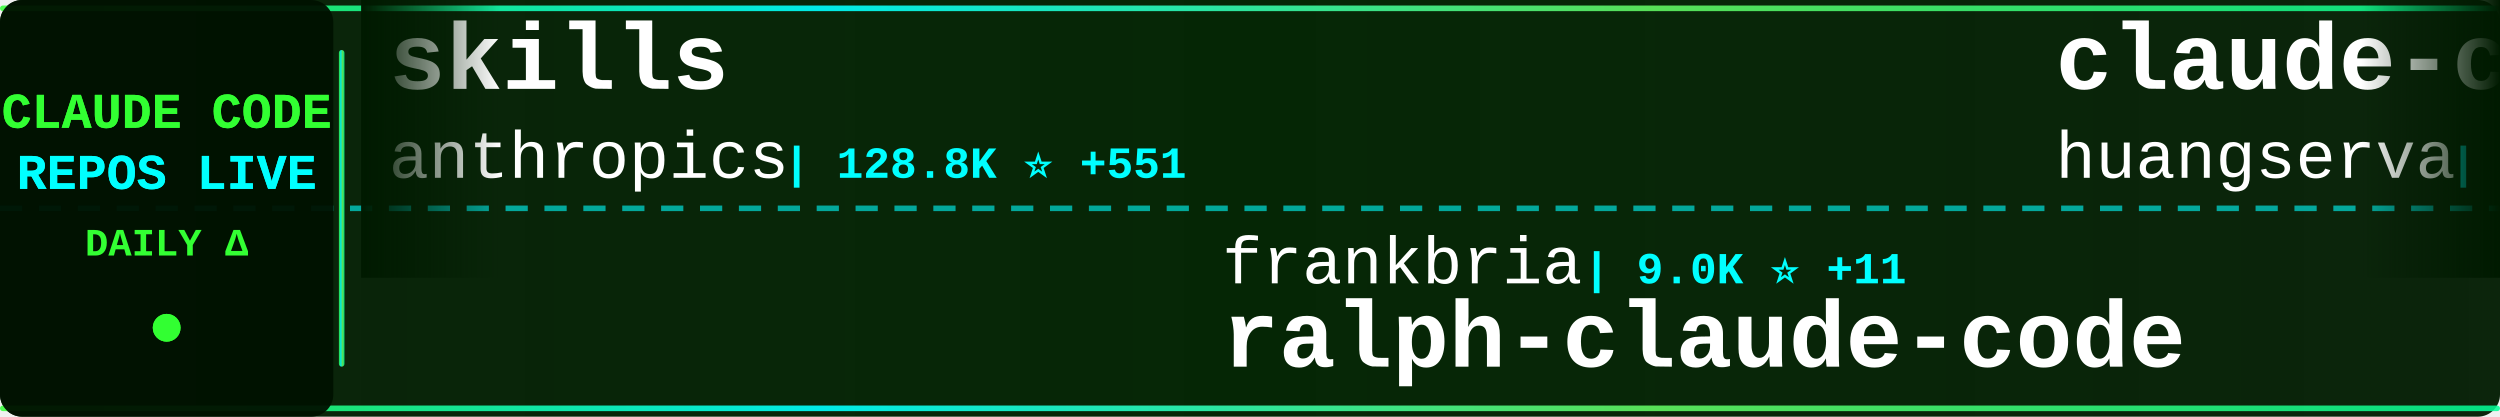
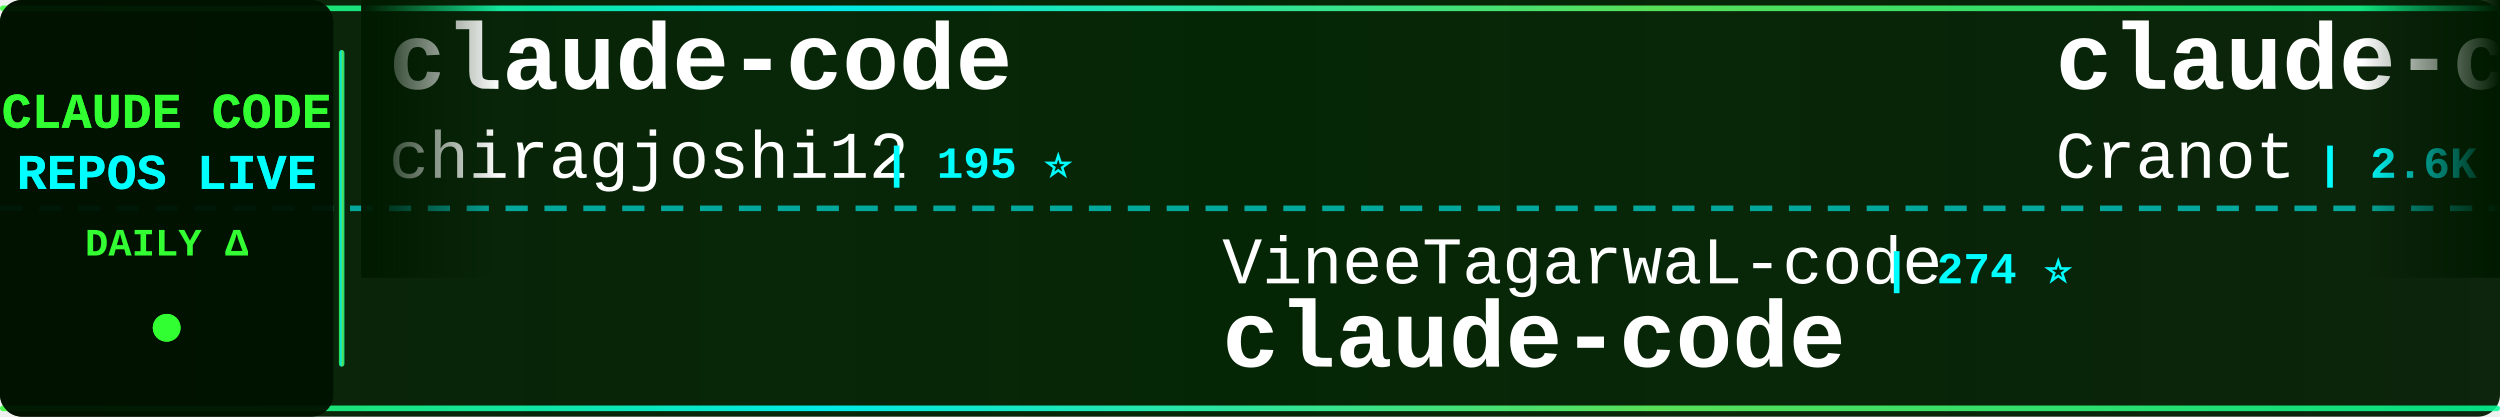
<svg xmlns="http://www.w3.org/2000/svg" width="900" height="150">
  <defs>
    <linearGradient id="tickerBg" x1="0%" y1="0%" x2="100%" y2="0%">
      <stop offset="0%" style="stop-color:#001a00;stop-opacity:0.95" />
      <stop offset="50%" style="stop-color:#002200;stop-opacity:0.98" />
      <stop offset="100%" style="stop-color:#001a00;stop-opacity:0.95" />
    </linearGradient>
    <linearGradient id="borderGrad" x1="0%" y1="0%" x2="100%" y2="0%">
      <stop offset="0%" style="stop-color:#33ff33;stop-opacity:0.85">
        <animate attributeName="stop-opacity" values="0.85;1;0.85" dur="2s" repeatCount="indefinite" />
      </stop>
      <stop offset="33%" style="stop-color:#00ffff;stop-opacity:0.9">
        <animate attributeName="stop-opacity" values="0.9;1;0.9" dur="2.2s" repeatCount="indefinite" />
      </stop>
      <stop offset="66%" style="stop-color:#66ff66;stop-opacity:0.85">
        <animate attributeName="stop-opacity" values="0.85;1;0.85" dur="1.8s" repeatCount="indefinite" />
      </stop>
      <stop offset="100%" style="stop-color:#00ff99;stop-opacity:0.85">
        <animate attributeName="stop-opacity" values="0.85;1;0.85" dur="2s" repeatCount="indefinite" />
      </stop>
    </linearGradient>
    <filter id="textGlow">
      <feGaussianBlur stdDeviation="0.1" result="coloredBlur" />
      <feMerge>
        <feMergeNode in="coloredBlur" />
        <feMergeNode in="SourceGraphic" />
      </feMerge>
    </filter>
    <filter id="metricGlow">
      <feGaussianBlur stdDeviation="0.2" result="coloredBlur" />
      <feMerge>
        <feMergeNode in="coloredBlur" />
        <feMergeNode in="SourceGraphic" />
      </feMerge>
    </filter>
    <linearGradient id="leftFade" x1="0%" y1="0%" x2="100%" y2="0%">
      <stop offset="0%" style="stop-color:#001a00;stop-opacity:1" />
      <stop offset="100%" style="stop-color:#001a00;stop-opacity:0" />
    </linearGradient>
    <linearGradient id="rightFade" x1="0%" y1="0%" x2="100%" y2="0%">
      <stop offset="0%" style="stop-color:#001a00;stop-opacity:0" />
      <stop offset="100%" style="stop-color:#001a00;stop-opacity:1" />
    </linearGradient>
  </defs>
  <rect width="900" height="150" fill="url(#tickerBg)" rx="8" />
  <rect x="0" y="2" width="900" height="2" fill="url(#borderGrad)" rx="1" />
  <rect x="0" y="146" width="900" height="2" fill="url(#borderGrad)" rx="1" />
  <line x1="0" y1="75" x2="900" y2="75" stroke="#00ffff" stroke-width="2" stroke-dasharray="8 6" opacity="0.6" />
  <rect x="0" y="0" width="120" height="150" fill="#001100" opacity="0.95" rx="8" />
  <text x="60" y="46" font-family="'Courier New', monospace" font-size="18" font-weight="bold" fill="#33ff33" text-anchor="middle" filter="url(#textGlow)">
    CLAUDE CODE
  </text>
  <text x="60" y="68" font-family="'Courier New', monospace" font-size="18" font-weight="bold" fill="#00ffff" text-anchor="middle" filter="url(#textGlow)">
    REPOS LIVE
  </text>
  <text x="60" y="92" font-family="'Courier New', monospace" font-size="14" font-weight="bold" fill="#33ff33" text-anchor="middle">
    DAILY Δ
  </text>
  <circle cx="60" cy="118" r="5" fill="#33ff33" filter="url(#metricGlow)">
    <animate attributeName="r" values="4;6;4" dur="1.5s" repeatCount="indefinite" />
    <animate attributeName="opacity" values="0.6;1;0.6" dur="1.5s" repeatCount="indefinite" />
  </circle>
  <rect x="122" y="18" width="2" height="114" fill="url(#borderGrad)" rx="1" />
  <clipPath id="tickerClip">
    <rect x="130" y="0" width="770" height="150" />
  </clipPath>
  <g clip-path="url(#tickerClip)">
    <g id="tickerItems">
      <animateTransform attributeName="transform" attributeType="XML" type="translate" from="0 0" to="-3000 0" dur="54s" repeatCount="indefinite" />
      <g transform="translate(0, 0)">
-         <text x="140" y="32" font-family="'Courier New', monospace" font-size="34" font-weight="bold" fill="#ffffff">skills</text>
-         <text x="140" y="64" font-family="'Courier New', monospace" font-size="24" font-weight="normal" fill="#ffffff" opacity="1.0">anthropics</text>
-         <text x="282" y="64" font-family="'Courier New', monospace" font-size="16" font-weight="bold" fill="#00ffff"> | 128.8K ⭐ +551</text>
+         <text x="140" y="32" font-family="'Courier New', monospace" font-size="34" font-weight="bold" fill="#ffffff">claude-code</text>
+         <text x="140" y="64" font-family="'Courier New', monospace" font-size="24" font-weight="normal" fill="#ffffff" opacity="1.0">chiragjoshi12</text>
+         <text x="318" y="64" font-family="'Courier New', monospace" font-size="16" font-weight="bold" fill="#00ffff"> | 195 ⭐</text>
      </g>
      <g transform="translate(300, 0)">
-         <text x="140" y="102" font-family="'Courier New', monospace" font-size="24" font-weight="normal" fill="#ffffff" opacity="1.0">frankbria</text>
-         <text x="270" y="102" font-family="'Courier New', monospace" font-size="16" font-weight="bold" fill="#00ffff"> | 9.0K ⭐ +11</text>
-         <text x="140" y="132" font-family="'Courier New', monospace" font-size="34" font-weight="bold" fill="#ffffff">ralph-claude-code</text>
+         <text x="140" y="102" font-family="'Courier New', monospace" font-size="24" font-weight="normal" fill="#ffffff" opacity="1.0">VineeTagarwaL-code</text>
+         <text x="378" y="102" font-family="'Courier New', monospace" font-size="16" font-weight="bold" fill="#00ffff"> | 274 ⭐</text>
+         <text x="140" y="132" font-family="'Courier New', monospace" font-size="34" font-weight="bold" fill="#ffffff">claude-code</text>
      </g>
      <g transform="translate(600, 0)">
-         <text x="140" y="32" font-family="'Courier New', monospace" font-size="34" font-weight="bold" fill="#ffffff">claude-code-cli</text>
-         <text x="140" y="64" font-family="'Courier New', monospace" font-size="24" font-weight="normal" fill="#ffffff" opacity="1.0">huangserva</text>
-         <text x="282" y="64" font-family="'Courier New', monospace" font-size="16" font-weight="bold" fill="#00ffff"> | 571 ⭐</text>
+         <text x="140" y="32" font-family="'Courier New', monospace" font-size="34" font-weight="bold" fill="#ffffff">claude-code-guide</text>
+         <text x="140" y="64" font-family="'Courier New', monospace" font-size="24" font-weight="normal" fill="#ffffff" opacity="1.0">Cranot</text>
+         <text x="234" y="64" font-family="'Courier New', monospace" font-size="16" font-weight="bold" fill="#00ffff"> | 2.6K ⭐ +5</text>
      </g>
      <g transform="translate(900, 0)">
-         <text x="140" y="102" font-family="'Courier New', monospace" font-size="24" font-weight="normal" fill="#ffffff" opacity="1.0">mehmoodosman</text>
-         <text x="306" y="102" font-family="'Courier New', monospace" font-size="16" font-weight="bold" fill="#00ffff"> | 168 ⭐</text>
-         <text x="140" y="132" font-family="'Courier New', monospace" font-size="34" font-weight="bold" fill="#ffffff">claude-code</text>
+         <text x="140" y="102" font-family="'Courier New', monospace" font-size="24" font-weight="normal" fill="#ffffff" opacity="1.0">1rgs</text>
+         <text x="210" y="102" font-family="'Courier New', monospace" font-size="16" font-weight="bold" fill="#00ffff"> | 3.5K ⭐ +4</text>
+         <text x="140" y="132" font-family="'Courier New', monospace" font-size="34" font-weight="bold" fill="#ffffff">claude-code-proxy</text>
      </g>
      <g transform="translate(1200, 0)">
-         <text x="140" y="32" font-family="'Courier New', monospace" font-size="34" font-weight="bold" fill="#ffffff">claude-code-pm-course</text>
-         <text x="140" y="64" font-family="'Courier New', monospace" font-size="24" font-weight="normal" fill="#ffffff" opacity="1.0">carlvellotti</text>
-         <text x="306" y="64" font-family="'Courier New', monospace" font-size="16" font-weight="bold" fill="#00ffff"> | 2.0K ⭐ +2</text>
+         <text x="140" y="32" font-family="'Courier New', monospace" font-size="34" font-weight="bold" fill="#ffffff">claude-code-base-action</text>
+         <text x="140" y="64" font-family="'Courier New', monospace" font-size="24" font-weight="normal" fill="#ffffff" opacity="1.0">anthropics</text>
+         <text x="282" y="64" font-family="'Courier New', monospace" font-size="16" font-weight="bold" fill="#00ffff"> | 807 ⭐ +2</text>
      </g>
      <g transform="translate(1500, 0)">
-         <text x="140" y="102" font-family="'Courier New', monospace" font-size="24" font-weight="normal" fill="#ffffff" opacity="1.0">jarmuine</text>
-         <text x="258" y="102" font-family="'Courier New', monospace" font-size="16" font-weight="bold" fill="#00ffff"> | 2.1K ⭐ +1</text>
+         <text x="140" y="102" font-family="'Courier New', monospace" font-size="24" font-weight="normal" fill="#ffffff" opacity="1.0">T-Lab-CUHKSZ</text>
+         <text x="306" y="102" font-family="'Courier New', monospace" font-size="16" font-weight="bold" fill="#00ffff"> | 308 ⭐</text>
        <text x="140" y="132" font-family="'Courier New', monospace" font-size="34" font-weight="bold" fill="#ffffff">claude-code</text>
      </g>
      <g transform="translate(1800, 0)">
-         <text x="140" y="32" font-family="'Courier New', monospace" font-size="34" font-weight="bold" fill="#ffffff">Claude-code</text>
-         <text x="140" y="64" font-family="'Courier New', monospace" font-size="24" font-weight="normal" fill="#ffffff" opacity="1.0">fazxes</text>
-         <text x="234" y="64" font-family="'Courier New', monospace" font-size="16" font-weight="bold" fill="#00ffff"> | 212 ⭐</text>
+         <text x="140" y="32" font-family="'Courier New', monospace" font-size="34" font-weight="bold" fill="#ffffff">claude-code</text>
+         <text x="140" y="64" font-family="'Courier New', monospace" font-size="24" font-weight="normal" fill="#ffffff" opacity="1.0">jarmuine</text>
+         <text x="258" y="64" font-family="'Courier New', monospace" font-size="16" font-weight="bold" fill="#00ffff"> | 2.1K ⭐ +2</text>
      </g>
      <g transform="translate(2100, 0)">
-         <text x="140" y="102" font-family="'Courier New', monospace" font-size="24" font-weight="normal" fill="#ffffff" opacity="1.0">ChrisWiles</text>
-         <text x="282" y="102" font-family="'Courier New', monospace" font-size="16" font-weight="bold" fill="#00ffff"> | 5.9K ⭐ +2</text>
-         <text x="140" y="132" font-family="'Courier New', monospace" font-size="34" font-weight="bold" fill="#ffffff">claude-code-showcase</text>
+         <text x="140" y="102" font-family="'Courier New', monospace" font-size="24" font-weight="normal" fill="#ffffff" opacity="1.0">codeaashu</text>
+         <text x="270" y="102" font-family="'Courier New', monospace" font-size="16" font-weight="bold" fill="#00ffff"> | 2.5K ⭐ +18</text>
+         <text x="140" y="132" font-family="'Courier New', monospace" font-size="34" font-weight="bold" fill="#ffffff">claude-code</text>
      </g>
      <g transform="translate(2400, 0)">
-         <text x="140" y="32" font-family="'Courier New', monospace" font-size="34" font-weight="bold" fill="#ffffff">claude-code-source-code</text>
-         <text x="140" y="64" font-family="'Courier New', monospace" font-size="24" font-weight="normal" fill="#ffffff" opacity="1.0">777genius</text>
-         <text x="270" y="64" font-family="'Courier New', monospace" font-size="16" font-weight="bold" fill="#00ffff"> | 907 ⭐ +1</text>
+         <text x="140" y="32" font-family="'Courier New', monospace" font-size="34" font-weight="bold" fill="#ffffff">claude-code</text>
+         <text x="140" y="64" font-family="'Courier New', monospace" font-size="24" font-weight="normal" fill="#ffffff" opacity="1.0">alex000kim</text>
+         <text x="282" y="64" font-family="'Courier New', monospace" font-size="16" font-weight="bold" fill="#00ffff"> | 224 ⭐ +1</text>
      </g>
      <g transform="translate(2700, 0)">
-         <text x="140" y="102" font-family="'Courier New', monospace" font-size="24" font-weight="normal" fill="#ffffff" opacity="1.0">slopus</text>
-         <text x="234" y="102" font-family="'Courier New', monospace" font-size="16" font-weight="bold" fill="#00ffff"> | 20.1K ⭐ +109</text>
-         <text x="140" y="132" font-family="'Courier New', monospace" font-size="34" font-weight="bold" fill="#ffffff">happy</text>
+         <text x="140" y="102" font-family="'Courier New', monospace" font-size="24" font-weight="normal" fill="#ffffff" opacity="1.0">zebbern</text>
+         <text x="246" y="102" font-family="'Courier New', monospace" font-size="16" font-weight="bold" fill="#00ffff"> | 4.1K ⭐ +4</text>
+         <text x="140" y="132" font-family="'Courier New', monospace" font-size="34" font-weight="bold" fill="#ffffff">claude-code-guide</text>
      </g>
      <g transform="translate(3000, 0)">
-         <text x="140" y="32" font-family="'Courier New', monospace" font-size="34" font-weight="bold" fill="#ffffff">skills</text>
-         <text x="140" y="64" font-family="'Courier New', monospace" font-size="24" font-weight="normal" fill="#ffffff" opacity="1.0">anthropics</text>
-         <text x="282" y="64" font-family="'Courier New', monospace" font-size="16" font-weight="bold" fill="#00ffff"> | 128.8K ⭐ +551</text>
+         <text x="140" y="32" font-family="'Courier New', monospace" font-size="34" font-weight="bold" fill="#ffffff">claude-code</text>
+         <text x="140" y="64" font-family="'Courier New', monospace" font-size="24" font-weight="normal" fill="#ffffff" opacity="1.0">chiragjoshi12</text>
+         <text x="318" y="64" font-family="'Courier New', monospace" font-size="16" font-weight="bold" fill="#00ffff"> | 195 ⭐</text>
      </g>
      <g transform="translate(3300, 0)">
-         <text x="140" y="102" font-family="'Courier New', monospace" font-size="24" font-weight="normal" fill="#ffffff" opacity="1.0">frankbria</text>
-         <text x="270" y="102" font-family="'Courier New', monospace" font-size="16" font-weight="bold" fill="#00ffff"> | 9.0K ⭐ +11</text>
-         <text x="140" y="132" font-family="'Courier New', monospace" font-size="34" font-weight="bold" fill="#ffffff">ralph-claude-code</text>
+         <text x="140" y="102" font-family="'Courier New', monospace" font-size="24" font-weight="normal" fill="#ffffff" opacity="1.0">VineeTagarwaL-code</text>
+         <text x="378" y="102" font-family="'Courier New', monospace" font-size="16" font-weight="bold" fill="#00ffff"> | 274 ⭐</text>
+         <text x="140" y="132" font-family="'Courier New', monospace" font-size="34" font-weight="bold" fill="#ffffff">claude-code</text>
      </g>
      <g transform="translate(3600, 0)">
-         <text x="140" y="32" font-family="'Courier New', monospace" font-size="34" font-weight="bold" fill="#ffffff">claude-code-cli</text>
-         <text x="140" y="64" font-family="'Courier New', monospace" font-size="24" font-weight="normal" fill="#ffffff" opacity="1.0">huangserva</text>
-         <text x="282" y="64" font-family="'Courier New', monospace" font-size="16" font-weight="bold" fill="#00ffff"> | 571 ⭐</text>
+         <text x="140" y="32" font-family="'Courier New', monospace" font-size="34" font-weight="bold" fill="#ffffff">claude-code-guide</text>
+         <text x="140" y="64" font-family="'Courier New', monospace" font-size="24" font-weight="normal" fill="#ffffff" opacity="1.0">Cranot</text>
+         <text x="234" y="64" font-family="'Courier New', monospace" font-size="16" font-weight="bold" fill="#00ffff"> | 2.6K ⭐ +5</text>
      </g>
      <g transform="translate(3900, 0)">
-         <text x="140" y="102" font-family="'Courier New', monospace" font-size="24" font-weight="normal" fill="#ffffff" opacity="1.0">mehmoodosman</text>
-         <text x="306" y="102" font-family="'Courier New', monospace" font-size="16" font-weight="bold" fill="#00ffff"> | 168 ⭐</text>
-         <text x="140" y="132" font-family="'Courier New', monospace" font-size="34" font-weight="bold" fill="#ffffff">claude-code</text>
+         <text x="140" y="102" font-family="'Courier New', monospace" font-size="24" font-weight="normal" fill="#ffffff" opacity="1.0">1rgs</text>
+         <text x="210" y="102" font-family="'Courier New', monospace" font-size="16" font-weight="bold" fill="#00ffff"> | 3.5K ⭐ +4</text>
+         <text x="140" y="132" font-family="'Courier New', monospace" font-size="34" font-weight="bold" fill="#ffffff">claude-code-proxy</text>
      </g>
    </g>
  </g>
  <rect x="130" y="0" width="50" height="100" fill="url(#leftFade)" />
  <rect x="850" y="0" width="50" height="100" fill="url(#rightFade)" />
</svg>
